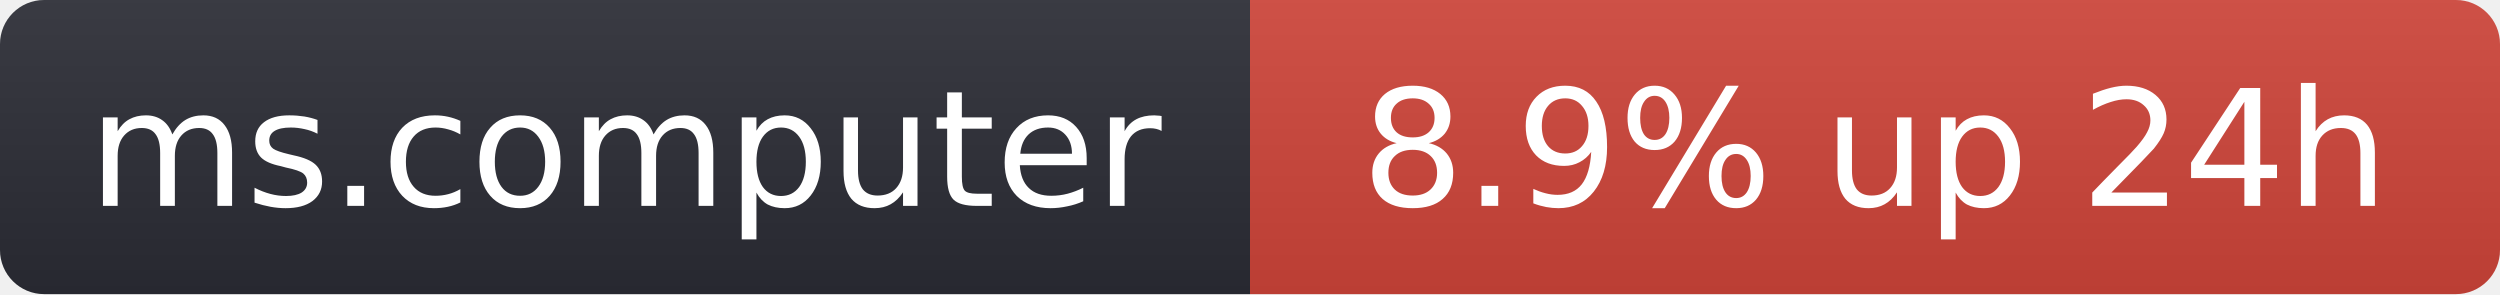
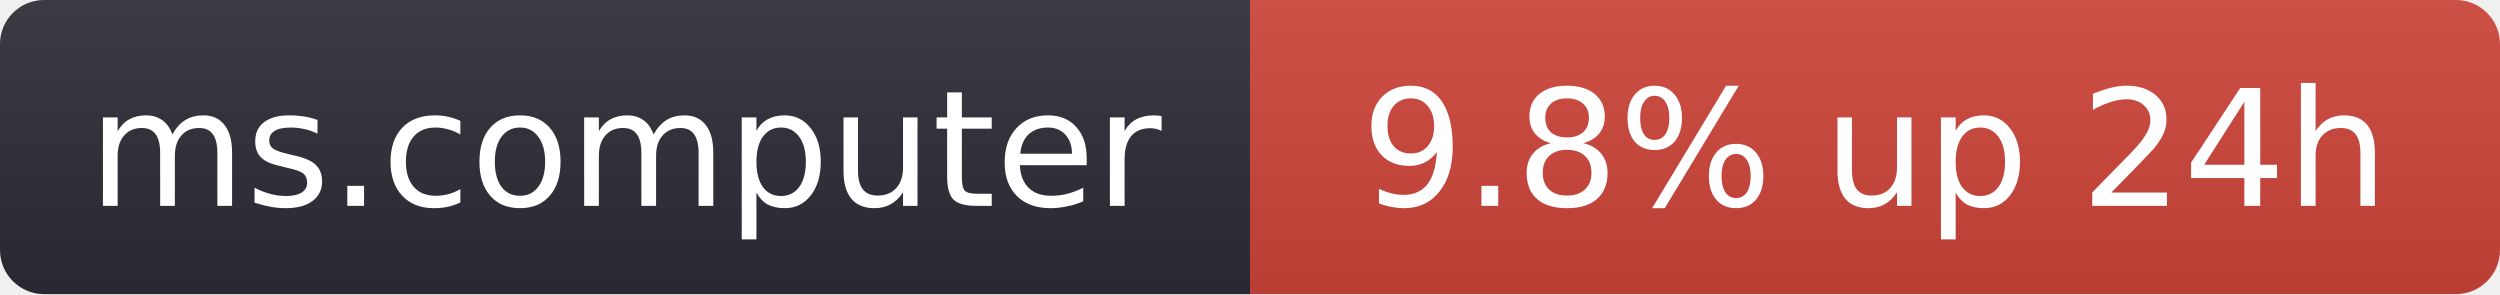
- <svg xmlns="http://www.w3.org/2000/svg" width="170" height="20" role="img" aria-label="ms.computer: 8.9% up 24h">
+ <svg xmlns="http://www.w3.org/2000/svg" width="170" height="20" role="img" aria-label="ms.computer: 9.8% up 24h">
  <linearGradient id="s" x2="0" y2="100%">
    <stop offset="0" stop-color="#bbb" stop-opacity=".1" />
    <stop offset="1" stop-opacity=".1" />
  </linearGradient>
  <clipPath id="r">
    <rect width="170" height="20" rx="3" fill="#fff" />
  </clipPath>
  <g clip-path="url(#r)">
    <rect width="85" height="20" fill="#2b2d35" />
    <rect x="85" width="85" height="20" fill="#d0453a" />
    <rect width="170" height="20" fill="url(#s)" />
  </g>
  <g fill="#fff" text-anchor="middle" font-family="Verdana,Geneva,DejaVu Sans,sans-serif" font-size="11">
    <text x="42.5" y="14">ms.computer</text>
-     <text x="127.5" y="14">8.9% up 24h</text>
+     <text x="127.5" y="14">9.8% up 24h</text>
  </g>
</svg>
